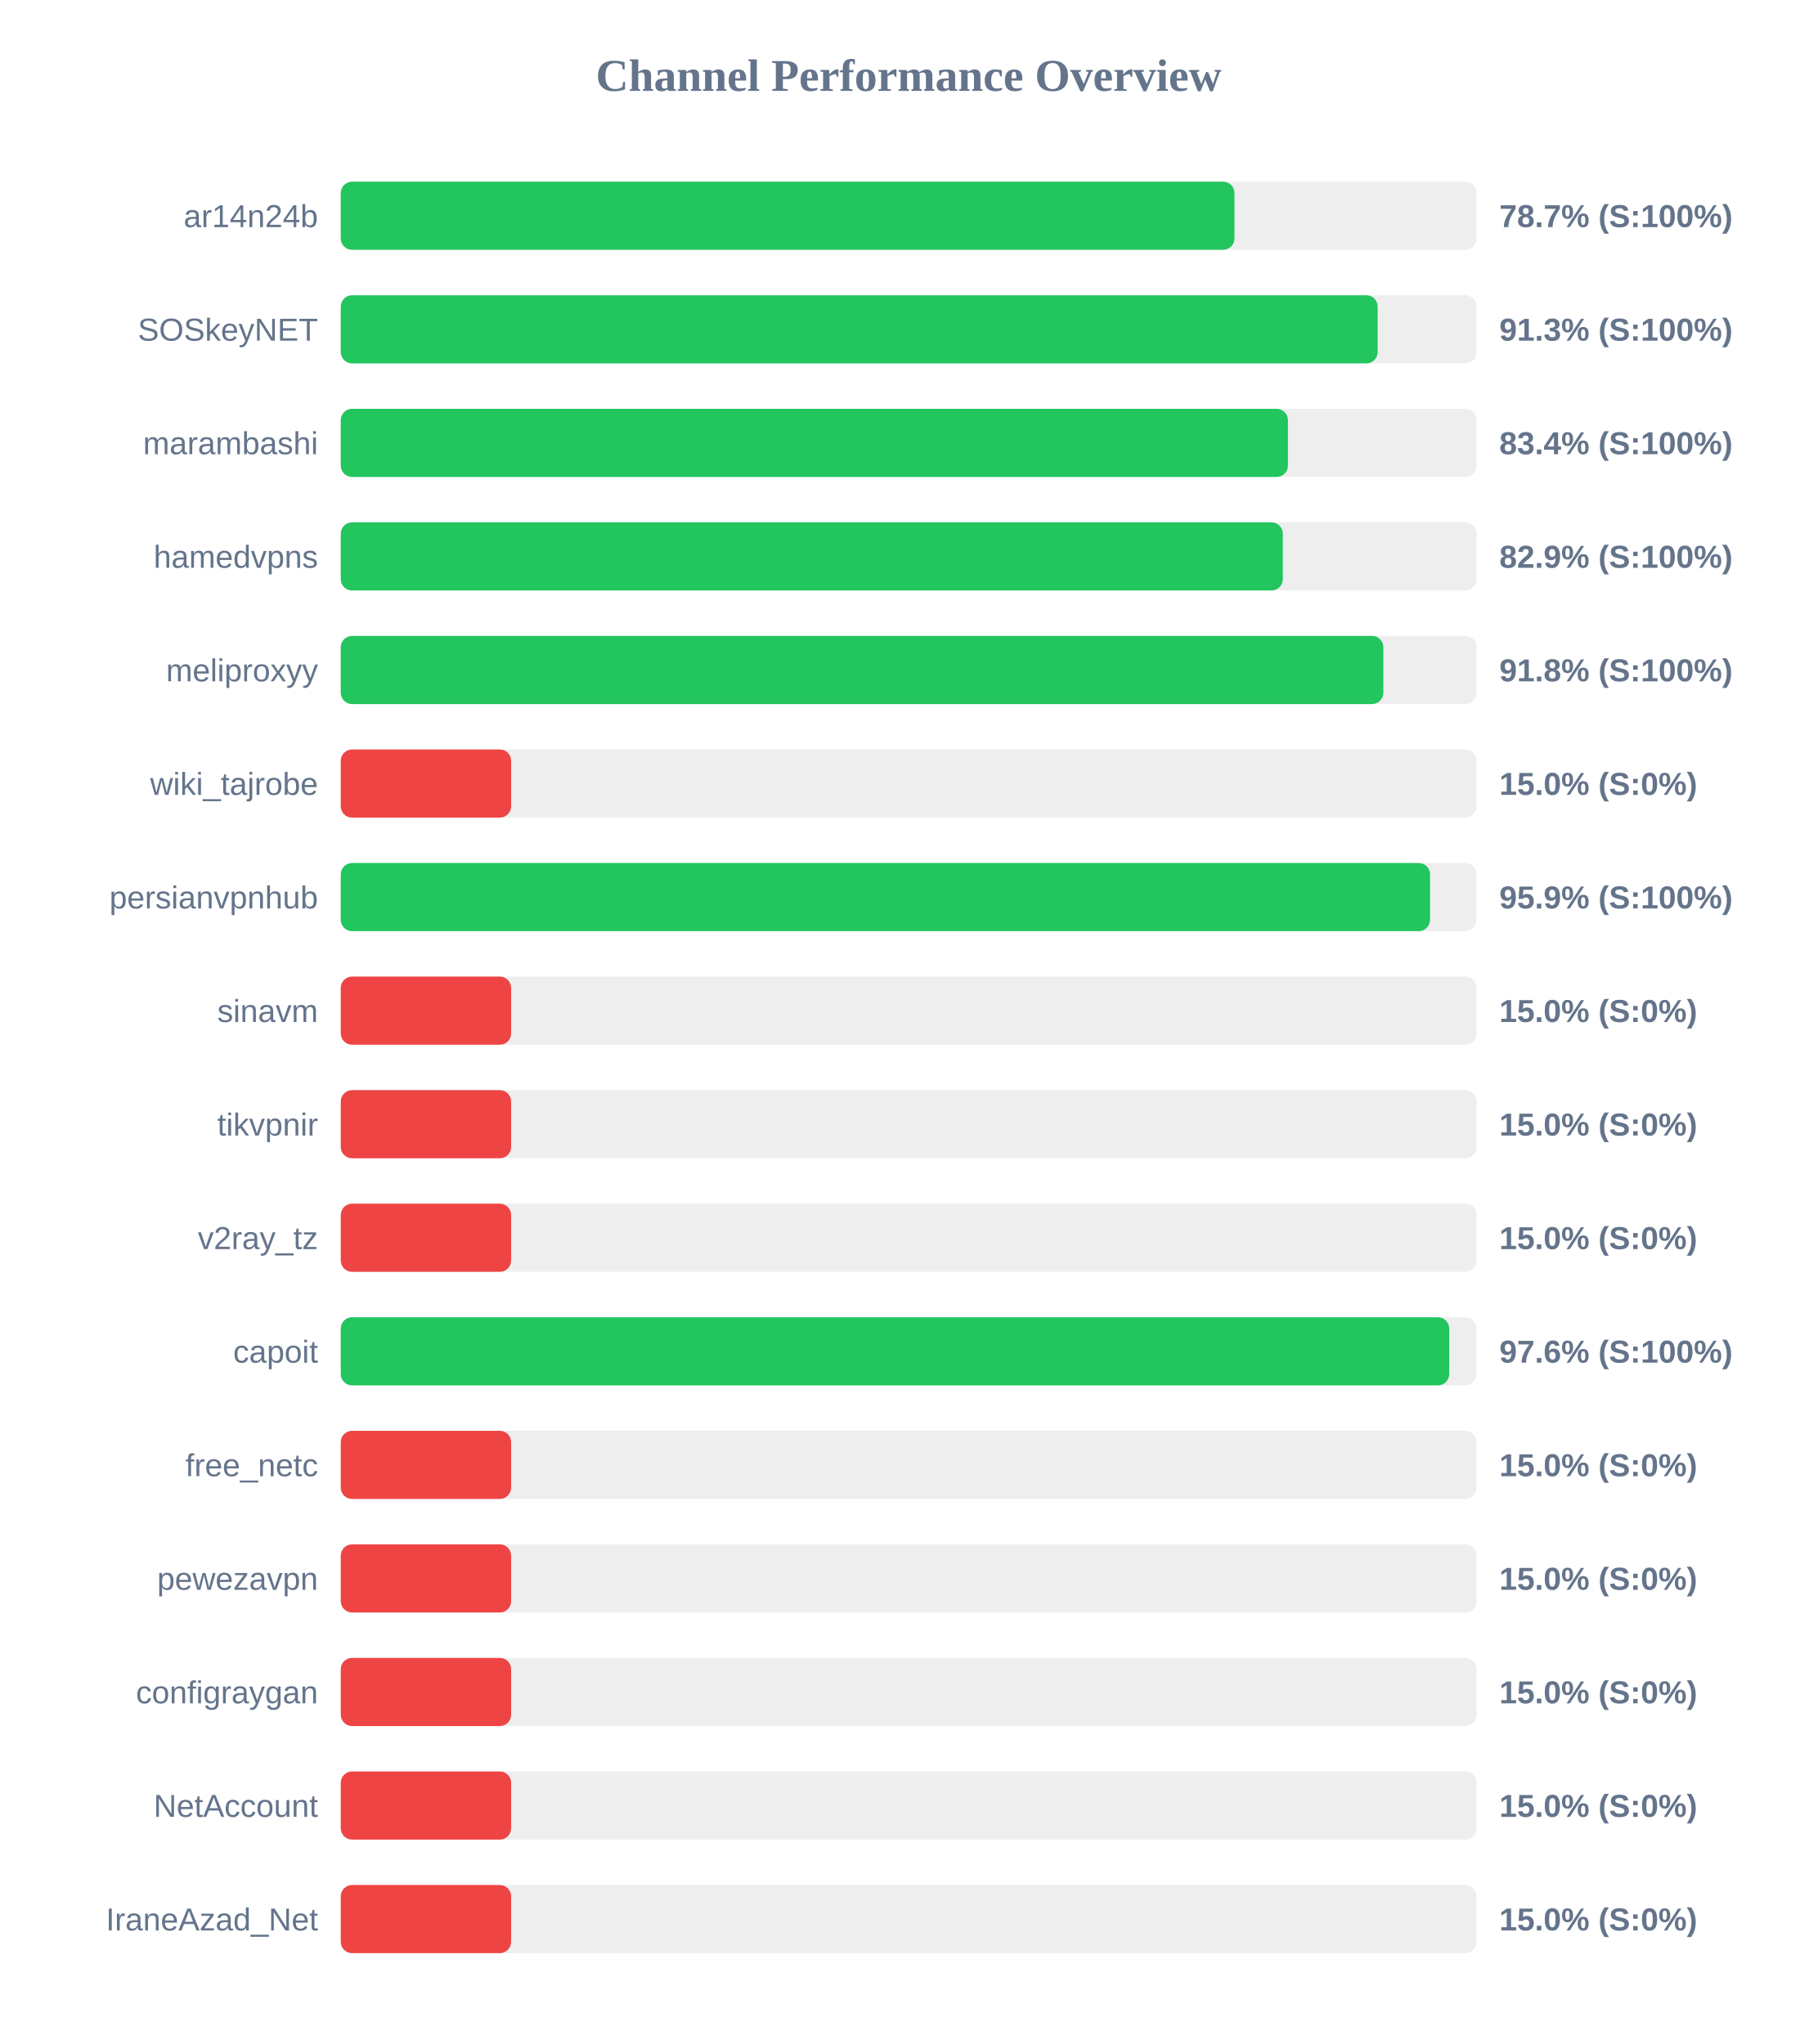
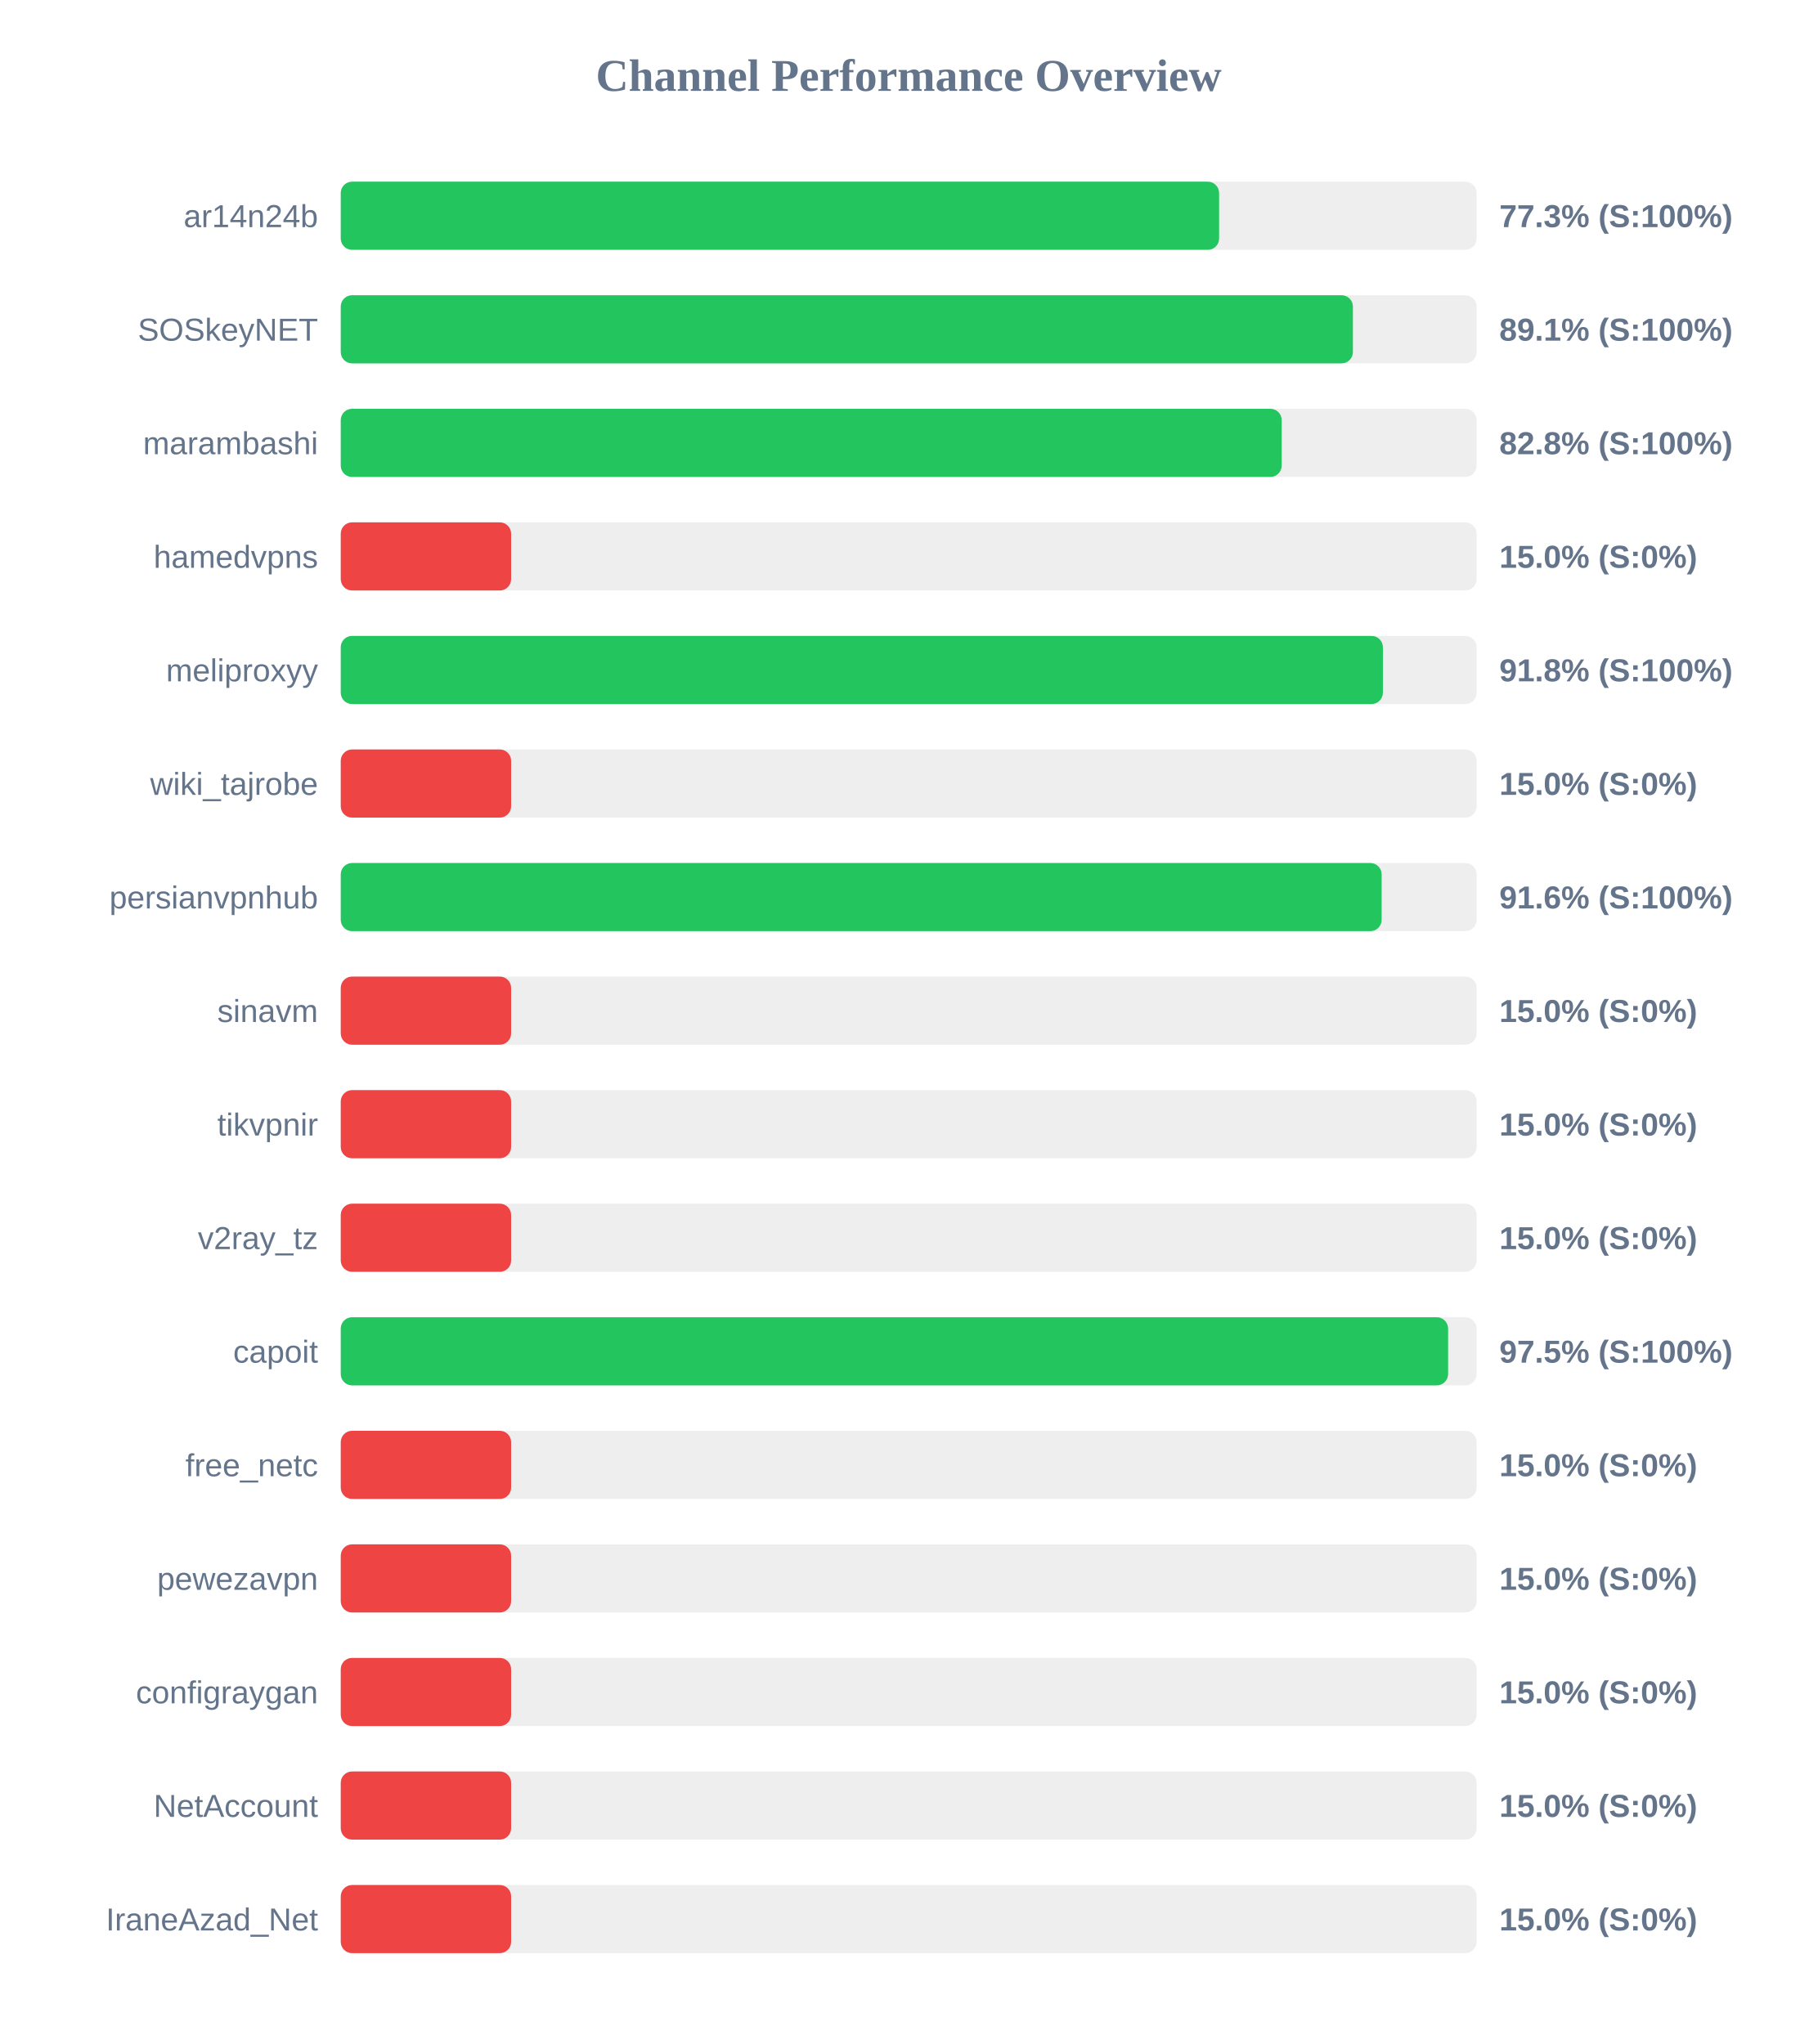
<svg xmlns="http://www.w3.org/2000/svg" width="800" height="900" version="1.1">
  <style>
        .row { font: 14px Arial; fill: #64748b; }
        .score { font: bold 14px Arial; fill: #64748b; }
    </style>
  <text x="400" y="40" text-anchor="middle" font-size="20px" font-weight="bold" fill="#64748b">Channel Performance Overview</text>
  <rect x="150" y="80" width="500" height="30" fill="#eee" rx="5" />
-   <rect x="150" y="80" width="393.4" height="30" fill="#22c55e" rx="5" />
+   <rect x="150" y="80" width="386.65" height="30" fill="#22c55e" rx="5" />
  <text x="140" y="100" text-anchor="end" class="row">ar14n24b</text>
-   <text x="660" y="100" text-anchor="start" class="score">78.7% (S:100%)</text>
+   <text x="660" y="100" text-anchor="start" class="score">77.3% (S:100%)</text>
  <rect x="150" y="130" width="500" height="30" fill="#eee" rx="5" />
-   <rect x="150" y="130" width="456.45" height="30" fill="#22c55e" rx="5" />
+   <rect x="150" y="130" width="445.55" height="30" fill="#22c55e" rx="5" />
  <text x="140" y="150" text-anchor="end" class="row">SOSkeyNET</text>
-   <text x="660" y="150" text-anchor="start" class="score">91.3% (S:100%)</text>
+   <text x="660" y="150" text-anchor="start" class="score">89.1% (S:100%)</text>
  <rect x="150" y="180" width="500" height="30" fill="#eee" rx="5" />
-   <rect x="150" y="180" width="416.95" height="30" fill="#22c55e" rx="5" />
+   <rect x="150" y="180" width="414.2" height="30" fill="#22c55e" rx="5" />
  <text x="140" y="200" text-anchor="end" class="row">marambashi</text>
-   <text x="660" y="200" text-anchor="start" class="score">83.4% (S:100%)</text>
+   <text x="660" y="200" text-anchor="start" class="score">82.8% (S:100%)</text>
  <rect x="150" y="230" width="500" height="30" fill="#eee" rx="5" />
-   <rect x="150" y="230" width="414.7" height="30" fill="#22c55e" rx="5" />
+   <rect x="150" y="230" width="75.0" height="30" fill="#ef4444" rx="5" />
  <text x="140" y="250" text-anchor="end" class="row">hamedvpns</text>
-   <text x="660" y="250" text-anchor="start" class="score">82.9% (S:100%)</text>
+   <text x="660" y="250" text-anchor="start" class="score">15.0% (S:0%)</text>
  <rect x="150" y="280" width="500" height="30" fill="#eee" rx="5" />
-   <rect x="150" y="280" width="458.95" height="30" fill="#22c55e" rx="5" />
+   <rect x="150" y="280" width="458.75" height="30" fill="#22c55e" rx="5" />
  <text x="140" y="300" text-anchor="end" class="row">meliproxyy</text>
  <text x="660" y="300" text-anchor="start" class="score">91.8% (S:100%)</text>
  <rect x="150" y="330" width="500" height="30" fill="#eee" rx="5" />
  <rect x="150" y="330" width="75.0" height="30" fill="#ef4444" rx="5" />
  <text x="140" y="350" text-anchor="end" class="row">wiki_tajrobe</text>
  <text x="660" y="350" text-anchor="start" class="score">15.0% (S:0%)</text>
  <rect x="150" y="380" width="500" height="30" fill="#eee" rx="5" />
-   <rect x="150" y="380" width="479.5" height="30" fill="#22c55e" rx="5" />
+   <rect x="150" y="380" width="458.2" height="30" fill="#22c55e" rx="5" />
  <text x="140" y="400" text-anchor="end" class="row">persianvpnhub</text>
-   <text x="660" y="400" text-anchor="start" class="score">95.9% (S:100%)</text>
+   <text x="660" y="400" text-anchor="start" class="score">91.6% (S:100%)</text>
  <rect x="150" y="430" width="500" height="30" fill="#eee" rx="5" />
  <rect x="150" y="430" width="75.0" height="30" fill="#ef4444" rx="5" />
  <text x="140" y="450" text-anchor="end" class="row">sinavm</text>
  <text x="660" y="450" text-anchor="start" class="score">15.0% (S:0%)</text>
  <rect x="150" y="480" width="500" height="30" fill="#eee" rx="5" />
  <rect x="150" y="480" width="75.0" height="30" fill="#ef4444" rx="5" />
  <text x="140" y="500" text-anchor="end" class="row">tikvpnir</text>
  <text x="660" y="500" text-anchor="start" class="score">15.0% (S:0%)</text>
  <rect x="150" y="530" width="500" height="30" fill="#eee" rx="5" />
  <rect x="150" y="530" width="75.0" height="30" fill="#ef4444" rx="5" />
  <text x="140" y="550" text-anchor="end" class="row">v2ray_tz</text>
  <text x="660" y="550" text-anchor="start" class="score">15.0% (S:0%)</text>
  <rect x="150" y="580" width="500" height="30" fill="#eee" rx="5" />
-   <rect x="150" y="580" width="487.95" height="30" fill="#22c55e" rx="5" />
+   <rect x="150" y="580" width="487.45" height="30" fill="#22c55e" rx="5" />
  <text x="140" y="600" text-anchor="end" class="row">capoit</text>
-   <text x="660" y="600" text-anchor="start" class="score">97.6% (S:100%)</text>
+   <text x="660" y="600" text-anchor="start" class="score">97.5% (S:100%)</text>
  <rect x="150" y="630" width="500" height="30" fill="#eee" rx="5" />
  <rect x="150" y="630" width="75.0" height="30" fill="#ef4444" rx="5" />
  <text x="140" y="650" text-anchor="end" class="row">free_netc</text>
  <text x="660" y="650" text-anchor="start" class="score">15.0% (S:0%)</text>
  <rect x="150" y="680" width="500" height="30" fill="#eee" rx="5" />
  <rect x="150" y="680" width="75.0" height="30" fill="#ef4444" rx="5" />
  <text x="140" y="700" text-anchor="end" class="row">pewezavpn</text>
  <text x="660" y="700" text-anchor="start" class="score">15.0% (S:0%)</text>
  <rect x="150" y="730" width="500" height="30" fill="#eee" rx="5" />
  <rect x="150" y="730" width="75.0" height="30" fill="#ef4444" rx="5" />
  <text x="140" y="750" text-anchor="end" class="row">configraygan</text>
  <text x="660" y="750" text-anchor="start" class="score">15.0% (S:0%)</text>
  <rect x="150" y="780" width="500" height="30" fill="#eee" rx="5" />
  <rect x="150" y="780" width="75.0" height="30" fill="#ef4444" rx="5" />
  <text x="140" y="800" text-anchor="end" class="row">NetAccount</text>
  <text x="660" y="800" text-anchor="start" class="score">15.0% (S:0%)</text>
  <rect x="150" y="830" width="500" height="30" fill="#eee" rx="5" />
  <rect x="150" y="830" width="75.0" height="30" fill="#ef4444" rx="5" />
  <text x="140" y="850" text-anchor="end" class="row">IraneAzad_Net</text>
  <text x="660" y="850" text-anchor="start" class="score">15.0% (S:0%)</text>
</svg>
